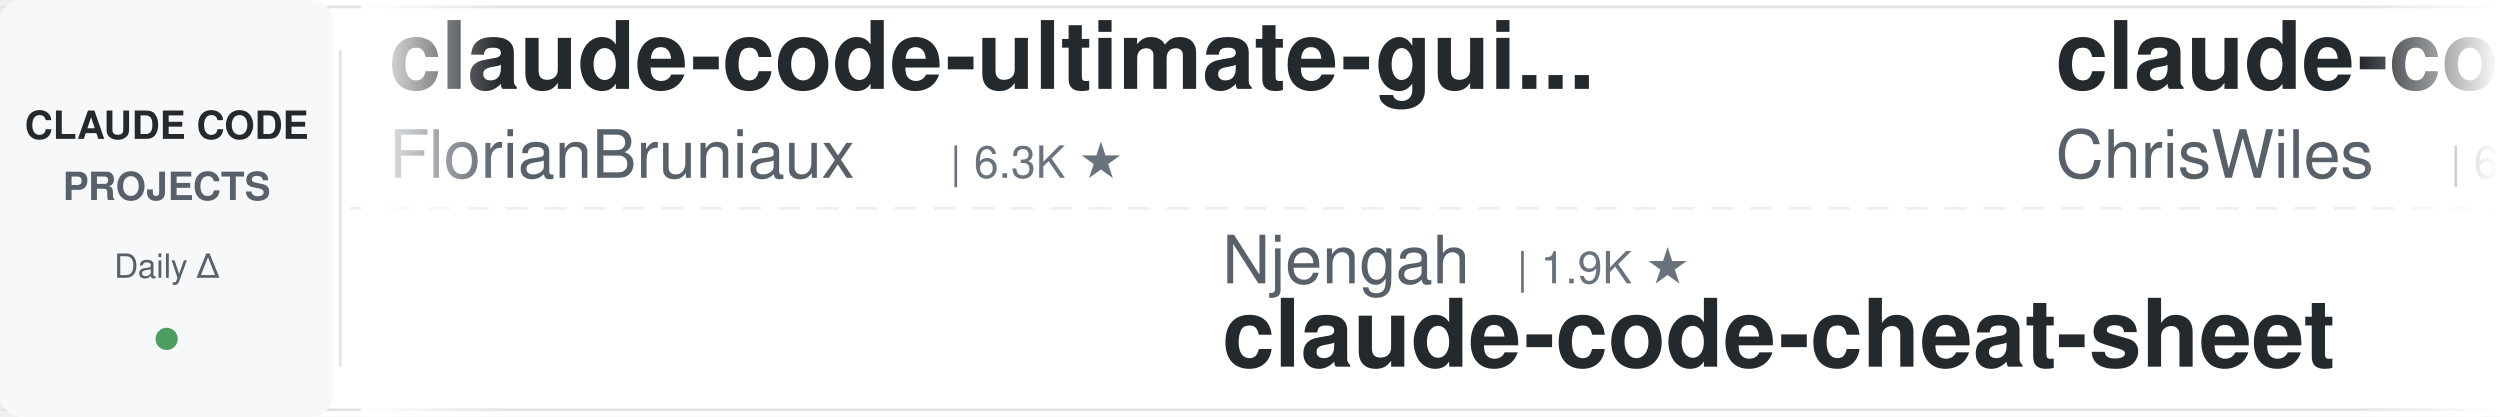
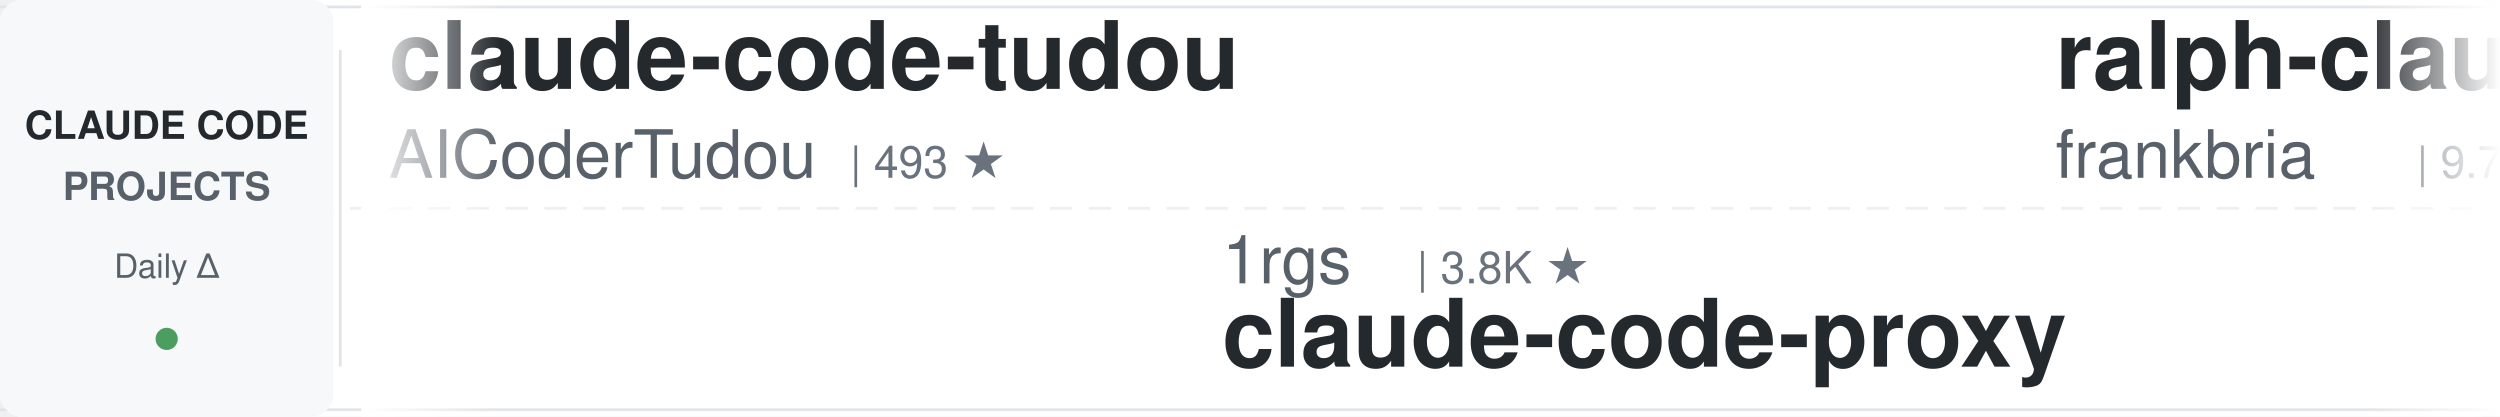
<svg xmlns="http://www.w3.org/2000/svg" width="900" height="150">
  <defs>
    <linearGradient id="leftFade" x1="0%" y1="0%" x2="100%" y2="0%">
      <stop offset="0%" style="stop-color:#ffffff;stop-opacity:1" />
      <stop offset="100%" style="stop-color:#ffffff;stop-opacity:0" />
    </linearGradient>
    <linearGradient id="rightFade" x1="0%" y1="0%" x2="100%" y2="0%">
      <stop offset="0%" style="stop-color:#ffffff;stop-opacity:0" />
      <stop offset="100%" style="stop-color:#ffffff;stop-opacity:1" />
    </linearGradient>
  </defs>
  <rect width="900" height="150" fill="#ffffff" rx="8" />
  <rect x="0" y="2" width="900" height="1" fill="#e1e4e8" />
  <rect x="0" y="147" width="900" height="1" fill="#e1e4e8" />
  <line x1="0" y1="75" x2="900" y2="75" stroke="#e1e4e8" stroke-width="1" stroke-dasharray="8 6" opacity="0.6" />
  <rect x="0" y="0" width="120" height="150" fill="#f6f8fa" rx="8" />
  <text x="60" y="50" font-family="-apple-system, BlinkMacSystemFont, 'Segoe UI', Helvetica, Arial, sans-serif" font-size="14" font-weight="600" fill="#24292e" text-anchor="middle">CLAUDE CODE</text>
  <text x="60" y="72" font-family="-apple-system, BlinkMacSystemFont, 'Segoe UI', Helvetica, Arial, sans-serif" font-size="14" font-weight="600" fill="#586069" text-anchor="middle">PROJECTS</text>
  <text x="60" y="100" font-family="-apple-system, BlinkMacSystemFont, 'Segoe UI', Helvetica, Arial, sans-serif" font-size="12" font-weight="500" fill="#586069" text-anchor="middle">Daily Δ</text>
  <circle cx="60" cy="122" r="4" fill="#22863a" opacity="0.8" />
  <rect x="122" y="18" width="1" height="114" fill="#e1e4e8" />
  <clipPath id="tickerClip">
    <rect x="130" y="0" width="770" height="150" />
  </clipPath>
  <g clip-path="url(#tickerClip)">
    <g id="tickerItems">
      <animateTransform attributeName="transform" attributeType="XML" type="translate" from="0 0" to="-3000 0" dur="54s" repeatCount="indefinite" />
      <g transform="translate(0, 0)">
-         <text x="140" y="32" font-family="-apple-system, BlinkMacSystemFont, 'Segoe UI', Helvetica, Arial, sans-serif" font-size="34" font-weight="600" fill="#24292e">claude-code-ultimate-gui...</text>
-         <text x="140" y="64" font-family="-apple-system, BlinkMacSystemFont, 'Segoe UI', Helvetica, Arial, sans-serif" font-size="24" font-weight="400" fill="#586069">FlorianBruniaux</text>
-         <text x="342" y="64" font-family="-apple-system, BlinkMacSystemFont, 'Segoe UI', Helvetica, Arial, sans-serif" font-size="16" font-weight="500" fill="#6a737d">| 6.3K ★</text>
+         <text x="140" y="32" font-family="-apple-system, BlinkMacSystemFont, 'Segoe UI', Helvetica, Arial, sans-serif" font-size="34" font-weight="600" fill="#24292e">claude-code-tudou</text>
+         <text x="140" y="64" font-family="-apple-system, BlinkMacSystemFont, 'Segoe UI', Helvetica, Arial, sans-serif" font-size="24" font-weight="400" fill="#586069">AICoderTudou</text>
+         <text x="306" y="64" font-family="-apple-system, BlinkMacSystemFont, 'Segoe UI', Helvetica, Arial, sans-serif" font-size="16" font-weight="500" fill="#6a737d">| 493 ★</text>
      </g>
      <g transform="translate(300, 0)">
-         <text x="140" y="102" font-family="-apple-system, BlinkMacSystemFont, 'Segoe UI', Helvetica, Arial, sans-serif" font-size="24" font-weight="400" fill="#586069">Njengah</text>
-         <text x="246" y="102" font-family="-apple-system, BlinkMacSystemFont, 'Segoe UI', Helvetica, Arial, sans-serif" font-size="16" font-weight="500" fill="#6a737d">| 1.9K ★</text>
-         <text x="140" y="132" font-family="-apple-system, BlinkMacSystemFont, 'Segoe UI', Helvetica, Arial, sans-serif" font-size="34" font-weight="600" fill="#24292e">claude-code-cheat-sheet</text>
+         <text x="140" y="102" font-family="-apple-system, BlinkMacSystemFont, 'Segoe UI', Helvetica, Arial, sans-serif" font-size="24" font-weight="400" fill="#586069">1rgs</text>
+         <text x="210" y="102" font-family="-apple-system, BlinkMacSystemFont, 'Segoe UI', Helvetica, Arial, sans-serif" font-size="16" font-weight="500" fill="#6a737d">| 3.8K ★</text>
+         <text x="140" y="132" font-family="-apple-system, BlinkMacSystemFont, 'Segoe UI', Helvetica, Arial, sans-serif" font-size="34" font-weight="600" fill="#24292e">claude-code-proxy</text>
      </g>
      <g transform="translate(600, 0)">
-         <text x="140" y="32" font-family="-apple-system, BlinkMacSystemFont, 'Segoe UI', Helvetica, Arial, sans-serif" font-size="34" font-weight="600" fill="#24292e">claude-code-showcase</text>
-         <text x="140" y="64" font-family="-apple-system, BlinkMacSystemFont, 'Segoe UI', Helvetica, Arial, sans-serif" font-size="24" font-weight="400" fill="#586069">ChrisWiles</text>
-         <text x="282" y="64" font-family="-apple-system, BlinkMacSystemFont, 'Segoe UI', Helvetica, Arial, sans-serif" font-size="16" font-weight="500" fill="#6a737d">| 6.1K ★</text>
+         <text x="140" y="32" font-family="-apple-system, BlinkMacSystemFont, 'Segoe UI', Helvetica, Arial, sans-serif" font-size="34" font-weight="600" fill="#24292e">ralph-claude-code</text>
+         <text x="140" y="64" font-family="-apple-system, BlinkMacSystemFont, 'Segoe UI', Helvetica, Arial, sans-serif" font-size="24" font-weight="400" fill="#586069">frankbria</text>
+         <text x="270" y="64" font-family="-apple-system, BlinkMacSystemFont, 'Segoe UI', Helvetica, Arial, sans-serif" font-size="16" font-weight="500" fill="#6a737d">| 9.7K ★</text>
      </g>
      <g transform="translate(900, 0)">
-         <text x="140" y="102" font-family="-apple-system, BlinkMacSystemFont, 'Segoe UI', Helvetica, Arial, sans-serif" font-size="24" font-weight="400" fill="#586069">Pimzino</text>
-         <text x="246" y="102" font-family="-apple-system, BlinkMacSystemFont, 'Segoe UI', Helvetica, Arial, sans-serif" font-size="16" font-weight="500" fill="#6a737d">| 3.9K ★</text>
-         <text x="140" y="132" font-family="-apple-system, BlinkMacSystemFont, 'Segoe UI', Helvetica, Arial, sans-serif" font-size="34" font-weight="600" fill="#24292e">claude-code-spec-workflo...</text>
+         <text x="140" y="102" font-family="-apple-system, BlinkMacSystemFont, 'Segoe UI', Helvetica, Arial, sans-serif" font-size="24" font-weight="400" fill="#586069">Chachamaru127</text>
+         <text x="318" y="102" font-family="-apple-system, BlinkMacSystemFont, 'Segoe UI', Helvetica, Arial, sans-serif" font-size="16" font-weight="500" fill="#6a737d">| 3.2K ★</text>
+         <text x="140" y="132" font-family="-apple-system, BlinkMacSystemFont, 'Segoe UI', Helvetica, Arial, sans-serif" font-size="34" font-weight="600" fill="#24292e">claude-code-harness</text>
      </g>
      <g transform="translate(1200, 0)">
-         <text x="140" y="32" font-family="-apple-system, BlinkMacSystemFont, 'Segoe UI', Helvetica, Arial, sans-serif" font-size="34" font-weight="600" fill="#24292e">claude-code-video-toolki...</text>
-         <text x="140" y="64" font-family="-apple-system, BlinkMacSystemFont, 'Segoe UI', Helvetica, Arial, sans-serif" font-size="24" font-weight="400" fill="#586069">digitalsamba</text>
-         <text x="306" y="64" font-family="-apple-system, BlinkMacSystemFont, 'Segoe UI', Helvetica, Arial, sans-serif" font-size="16" font-weight="500" fill="#6a737d">| 2.4K ★</text>
+         <text x="140" y="32" font-family="-apple-system, BlinkMacSystemFont, 'Segoe UI', Helvetica, Arial, sans-serif" font-size="34" font-weight="600" fill="#24292e">andrej-karpathy-skills</text>
+         <text x="140" y="64" font-family="-apple-system, BlinkMacSystemFont, 'Segoe UI', Helvetica, Arial, sans-serif" font-size="24" font-weight="400" fill="#586069">multica-ai</text>
+         <text x="282" y="64" font-family="-apple-system, BlinkMacSystemFont, 'Segoe UI', Helvetica, Arial, sans-serif" font-size="16" font-weight="500" fill="#6a737d">| 228.5K ★</text>
      </g>
      <g transform="translate(1500, 0)">
-         <text x="140" y="102" font-family="-apple-system, BlinkMacSystemFont, 'Segoe UI', Helvetica, Arial, sans-serif" font-size="24" font-weight="400" fill="#586069">jqueryscript</text>
-         <text x="306" y="102" font-family="-apple-system, BlinkMacSystemFont, 'Segoe UI', Helvetica, Arial, sans-serif" font-size="16" font-weight="500" fill="#6a737d">| 542 ★</text>
-         <text x="140" y="132" font-family="-apple-system, BlinkMacSystemFont, 'Segoe UI', Helvetica, Arial, sans-serif" font-size="34" font-weight="600" fill="#24292e">awesome-claude-code</text>
+         <text x="140" y="102" font-family="-apple-system, BlinkMacSystemFont, 'Segoe UI', Helvetica, Arial, sans-serif" font-size="24" font-weight="400" fill="#586069">JrCx7scC</text>
+         <text x="258" y="102" font-family="-apple-system, BlinkMacSystemFont, 'Segoe UI', Helvetica, Arial, sans-serif" font-size="16" font-weight="500" fill="#6a737d">| 375 ★</text>
+         <text x="140" y="132" font-family="-apple-system, BlinkMacSystemFont, 'Segoe UI', Helvetica, Arial, sans-serif" font-size="34" font-weight="600" fill="#24292e">claude-code-source</text>
      </g>
      <g transform="translate(1800, 0)">
-         <text x="140" y="32" font-family="-apple-system, BlinkMacSystemFont, 'Segoe UI', Helvetica, Arial, sans-serif" font-size="34" font-weight="600" fill="#24292e">sc-claude-code-files</text>
-         <text x="140" y="64" font-family="-apple-system, BlinkMacSystemFont, 'Segoe UI', Helvetica, Arial, sans-serif" font-size="24" font-weight="400" fill="#586069">https-deeplearning-ai</text>
-         <text x="414" y="64" font-family="-apple-system, BlinkMacSystemFont, 'Segoe UI', Helvetica, Arial, sans-serif" font-size="16" font-weight="500" fill="#6a737d">| 560 ★</text>
+         <text x="140" y="32" font-family="-apple-system, BlinkMacSystemFont, 'Segoe UI', Helvetica, Arial, sans-serif" font-size="34" font-weight="600" fill="#24292e">claude-code-rev</text>
+         <text x="140" y="64" font-family="-apple-system, BlinkMacSystemFont, 'Segoe UI', Helvetica, Arial, sans-serif" font-size="24" font-weight="400" fill="#586069">oboard</text>
+         <text x="234" y="64" font-family="-apple-system, BlinkMacSystemFont, 'Segoe UI', Helvetica, Arial, sans-serif" font-size="16" font-weight="500" fill="#6a737d">| 3.3K ★</text>
      </g>
      <g transform="translate(2100, 0)">
-         <text x="140" y="102" font-family="-apple-system, BlinkMacSystemFont, 'Segoe UI', Helvetica, Arial, sans-serif" font-size="24" font-weight="400" fill="#586069">andrew-kramer-inno</text>
-         <text x="378" y="102" font-family="-apple-system, BlinkMacSystemFont, 'Segoe UI', Helvetica, Arial, sans-serif" font-size="16" font-weight="500" fill="#6a737d">| 595 ★</text>
-         <text x="140" y="132" font-family="-apple-system, BlinkMacSystemFont, 'Segoe UI', Helvetica, Arial, sans-serif" font-size="34" font-weight="600" fill="#24292e">claude-code-source-build</text>
+         <text x="140" y="102" font-family="-apple-system, BlinkMacSystemFont, 'Segoe UI', Helvetica, Arial, sans-serif" font-size="24" font-weight="400" fill="#586069">nicedreamzapp</text>
+         <text x="318" y="102" font-family="-apple-system, BlinkMacSystemFont, 'Segoe UI', Helvetica, Arial, sans-serif" font-size="16" font-weight="500" fill="#6a737d">| 3.4K ★</text>
+         <text x="140" y="132" font-family="-apple-system, BlinkMacSystemFont, 'Segoe UI', Helvetica, Arial, sans-serif" font-size="34" font-weight="600" fill="#24292e">claude-code-local</text>
      </g>
      <g transform="translate(2400, 0)">
-         <text x="140" y="32" font-family="-apple-system, BlinkMacSystemFont, 'Segoe UI', Helvetica, Arial, sans-serif" font-size="34" font-weight="600" fill="#24292e">claude-code-rust</text>
-         <text x="140" y="64" font-family="-apple-system, BlinkMacSystemFont, 'Segoe UI', Helvetica, Arial, sans-serif" font-size="24" font-weight="400" fill="#586069">lorryjovens-hub</text>
-         <text x="342" y="64" font-family="-apple-system, BlinkMacSystemFont, 'Segoe UI', Helvetica, Arial, sans-serif" font-size="16" font-weight="500" fill="#6a737d">| 1.7K ★</text>
+         <text x="140" y="32" font-family="-apple-system, BlinkMacSystemFont, 'Segoe UI', Helvetica, Arial, sans-serif" font-size="34" font-weight="600" fill="#24292e">claude-code-best-practic...</text>
+         <text x="140" y="64" font-family="-apple-system, BlinkMacSystemFont, 'Segoe UI', Helvetica, Arial, sans-serif" font-size="24" font-weight="400" fill="#586069">shanraisshan</text>
+         <text x="306" y="64" font-family="-apple-system, BlinkMacSystemFont, 'Segoe UI', Helvetica, Arial, sans-serif" font-size="16" font-weight="500" fill="#6a737d">| 68.5K ★</text>
      </g>
      <g transform="translate(2700, 0)">
-         <text x="140" y="102" font-family="-apple-system, BlinkMacSystemFont, 'Segoe UI', Helvetica, Arial, sans-serif" font-size="24" font-weight="400" fill="#586069">xu-xiang</text>
-         <text x="258" y="102" font-family="-apple-system, BlinkMacSystemFont, 'Segoe UI', Helvetica, Arial, sans-serif" font-size="16" font-weight="500" fill="#6a737d">| 2.0K ★</text>
-         <text x="140" y="132" font-family="-apple-system, BlinkMacSystemFont, 'Segoe UI', Helvetica, Arial, sans-serif" font-size="34" font-weight="600" fill="#24292e">everything-claude-code-z...</text>
+         <text x="140" y="102" font-family="-apple-system, BlinkMacSystemFont, 'Segoe UI', Helvetica, Arial, sans-serif" font-size="24" font-weight="400" fill="#586069">darcyegb</text>
+         <text x="258" y="102" font-family="-apple-system, BlinkMacSystemFont, 'Segoe UI', Helvetica, Arial, sans-serif" font-size="16" font-weight="500" fill="#6a737d">| 779 ★</text>
+         <text x="140" y="132" font-family="-apple-system, BlinkMacSystemFont, 'Segoe UI', Helvetica, Arial, sans-serif" font-size="34" font-weight="600" fill="#24292e">ClaudeCodeAgents</text>
      </g>
      <g transform="translate(3000, 0)">
-         <text x="140" y="32" font-family="-apple-system, BlinkMacSystemFont, 'Segoe UI', Helvetica, Arial, sans-serif" font-size="34" font-weight="600" fill="#24292e">claude-code-ultimate-gui...</text>
-         <text x="140" y="64" font-family="-apple-system, BlinkMacSystemFont, 'Segoe UI', Helvetica, Arial, sans-serif" font-size="24" font-weight="400" fill="#586069">FlorianBruniaux</text>
-         <text x="342" y="64" font-family="-apple-system, BlinkMacSystemFont, 'Segoe UI', Helvetica, Arial, sans-serif" font-size="16" font-weight="500" fill="#6a737d">| 6.3K ★</text>
+         <text x="140" y="32" font-family="-apple-system, BlinkMacSystemFont, 'Segoe UI', Helvetica, Arial, sans-serif" font-size="34" font-weight="600" fill="#24292e">claude-code-tudou</text>
+         <text x="140" y="64" font-family="-apple-system, BlinkMacSystemFont, 'Segoe UI', Helvetica, Arial, sans-serif" font-size="24" font-weight="400" fill="#586069">AICoderTudou</text>
+         <text x="306" y="64" font-family="-apple-system, BlinkMacSystemFont, 'Segoe UI', Helvetica, Arial, sans-serif" font-size="16" font-weight="500" fill="#6a737d">| 493 ★</text>
      </g>
      <g transform="translate(3300, 0)">
-         <text x="140" y="102" font-family="-apple-system, BlinkMacSystemFont, 'Segoe UI', Helvetica, Arial, sans-serif" font-size="24" font-weight="400" fill="#586069">Njengah</text>
-         <text x="246" y="102" font-family="-apple-system, BlinkMacSystemFont, 'Segoe UI', Helvetica, Arial, sans-serif" font-size="16" font-weight="500" fill="#6a737d">| 1.9K ★</text>
-         <text x="140" y="132" font-family="-apple-system, BlinkMacSystemFont, 'Segoe UI', Helvetica, Arial, sans-serif" font-size="34" font-weight="600" fill="#24292e">claude-code-cheat-sheet</text>
+         <text x="140" y="102" font-family="-apple-system, BlinkMacSystemFont, 'Segoe UI', Helvetica, Arial, sans-serif" font-size="24" font-weight="400" fill="#586069">1rgs</text>
+         <text x="210" y="102" font-family="-apple-system, BlinkMacSystemFont, 'Segoe UI', Helvetica, Arial, sans-serif" font-size="16" font-weight="500" fill="#6a737d">| 3.8K ★</text>
+         <text x="140" y="132" font-family="-apple-system, BlinkMacSystemFont, 'Segoe UI', Helvetica, Arial, sans-serif" font-size="34" font-weight="600" fill="#24292e">claude-code-proxy</text>
      </g>
      <g transform="translate(3600, 0)">
-         <text x="140" y="32" font-family="-apple-system, BlinkMacSystemFont, 'Segoe UI', Helvetica, Arial, sans-serif" font-size="34" font-weight="600" fill="#24292e">claude-code-showcase</text>
-         <text x="140" y="64" font-family="-apple-system, BlinkMacSystemFont, 'Segoe UI', Helvetica, Arial, sans-serif" font-size="24" font-weight="400" fill="#586069">ChrisWiles</text>
-         <text x="282" y="64" font-family="-apple-system, BlinkMacSystemFont, 'Segoe UI', Helvetica, Arial, sans-serif" font-size="16" font-weight="500" fill="#6a737d">| 6.1K ★</text>
+         <text x="140" y="32" font-family="-apple-system, BlinkMacSystemFont, 'Segoe UI', Helvetica, Arial, sans-serif" font-size="34" font-weight="600" fill="#24292e">ralph-claude-code</text>
+         <text x="140" y="64" font-family="-apple-system, BlinkMacSystemFont, 'Segoe UI', Helvetica, Arial, sans-serif" font-size="24" font-weight="400" fill="#586069">frankbria</text>
+         <text x="270" y="64" font-family="-apple-system, BlinkMacSystemFont, 'Segoe UI', Helvetica, Arial, sans-serif" font-size="16" font-weight="500" fill="#6a737d">| 9.7K ★</text>
      </g>
      <g transform="translate(3900, 0)">
-         <text x="140" y="102" font-family="-apple-system, BlinkMacSystemFont, 'Segoe UI', Helvetica, Arial, sans-serif" font-size="24" font-weight="400" fill="#586069">Pimzino</text>
-         <text x="246" y="102" font-family="-apple-system, BlinkMacSystemFont, 'Segoe UI', Helvetica, Arial, sans-serif" font-size="16" font-weight="500" fill="#6a737d">| 3.9K ★</text>
-         <text x="140" y="132" font-family="-apple-system, BlinkMacSystemFont, 'Segoe UI', Helvetica, Arial, sans-serif" font-size="34" font-weight="600" fill="#24292e">claude-code-spec-workflo...</text>
+         <text x="140" y="102" font-family="-apple-system, BlinkMacSystemFont, 'Segoe UI', Helvetica, Arial, sans-serif" font-size="24" font-weight="400" fill="#586069">Chachamaru127</text>
+         <text x="318" y="102" font-family="-apple-system, BlinkMacSystemFont, 'Segoe UI', Helvetica, Arial, sans-serif" font-size="16" font-weight="500" fill="#6a737d">| 3.2K ★</text>
+         <text x="140" y="132" font-family="-apple-system, BlinkMacSystemFont, 'Segoe UI', Helvetica, Arial, sans-serif" font-size="34" font-weight="600" fill="#24292e">claude-code-harness</text>
      </g>
    </g>
  </g>
  <rect x="130" y="0" width="50" height="150" fill="url(#leftFade)" />
  <rect x="850" y="0" width="50" height="150" fill="url(#rightFade)" />
</svg>
